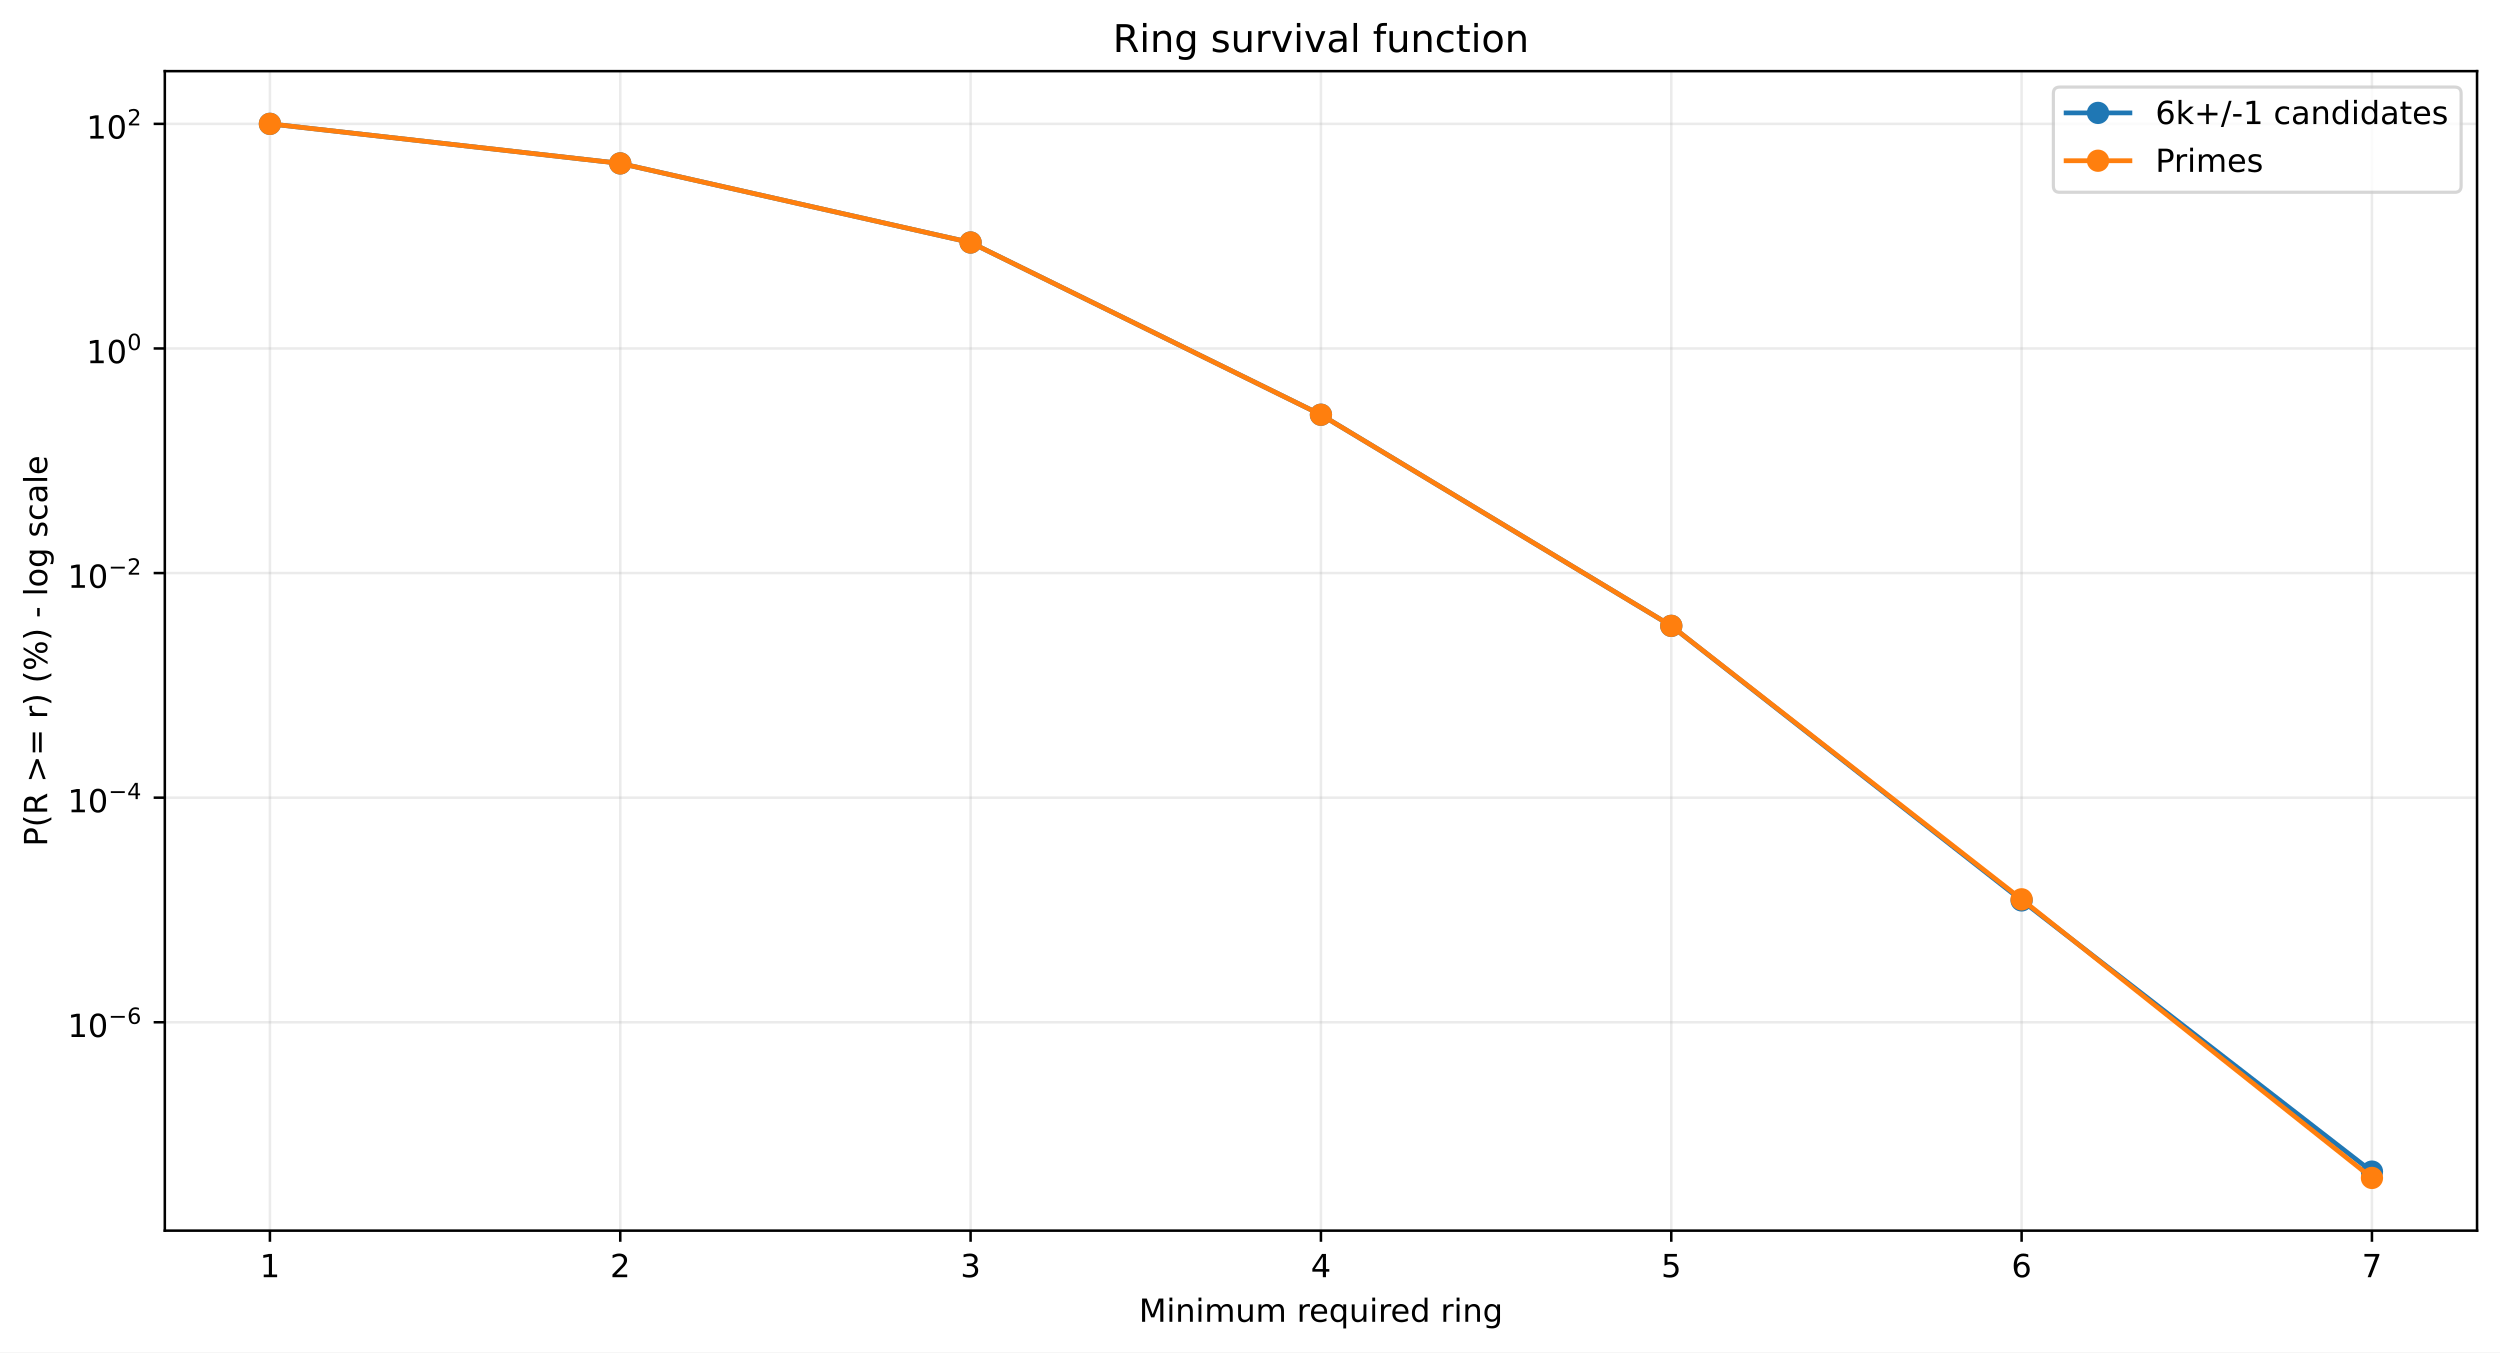
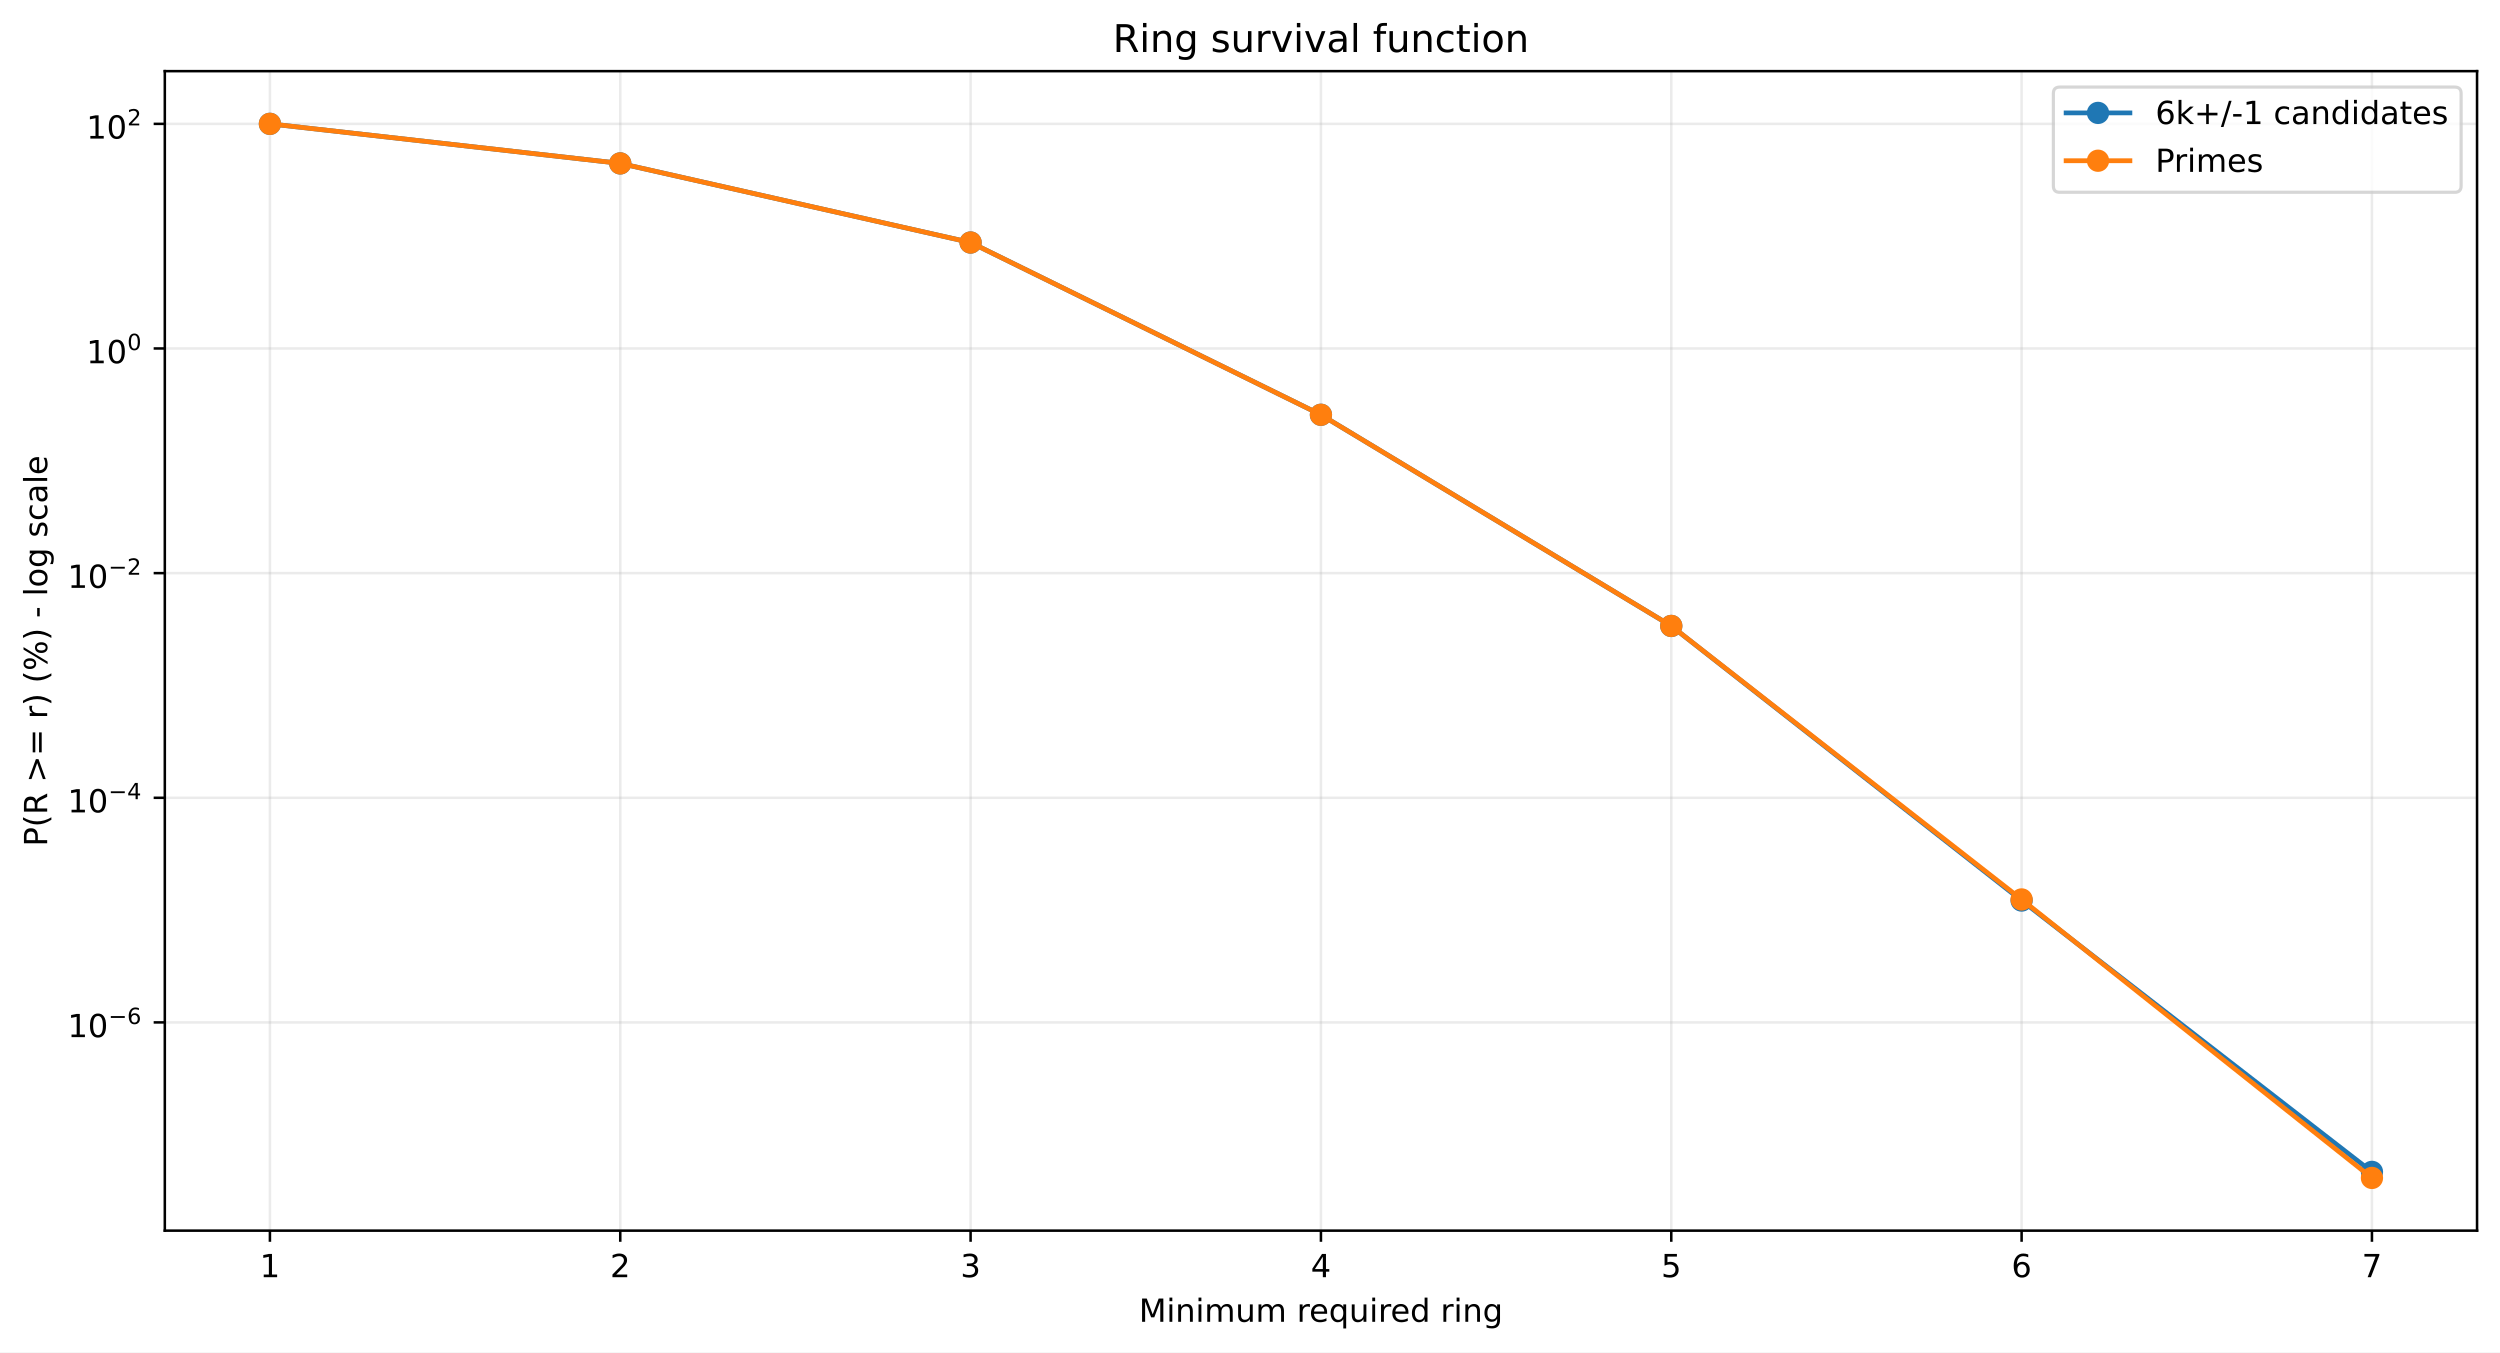
<svg xmlns="http://www.w3.org/2000/svg" xmlns:xlink="http://www.w3.org/1999/xlink" width="784.218pt" height="424.237pt" viewBox="0 0 784.218 424.237" version="1.1">
  <defs>
    <style type="text/css">*{stroke-linejoin: round; stroke-linecap: butt}</style>
  </defs>
  <g id="figure_1">
    <g id="patch_1">
      <path d="M 0 424.237  L 784.218 424.237  L 784.218 0  L 0 0  z " style="fill: #ffffff" />
    </g>
    <g id="axes_1">
      <g id="patch_2">
        <path d="M 51.701 386.036  L 777.018 386.036  L 777.018 22.318  L 51.701 22.318  z " style="fill: #ffffff" />
      </g>
      <g id="matplotlib.axis_1">
        <g id="xtick_1">
          <g id="line2d_1">
-             <path d="M 84.67 386.036  L 84.67 22.318  " clip-path="url(#pdcf41470bf)" style="fill: none; stroke: #b0b0b0; stroke-opacity: 0.25; stroke-width: 0.8; stroke-linecap: square" />
+             <path d="M 84.67 386.036  L 84.67 22.318  " clip-path="url(#p21c42f9b5a)" style="fill: none; stroke: #b0b0b0; stroke-opacity: 0.25; stroke-width: 0.8; stroke-linecap: square" />
          </g>
          <g id="line2d_2">
            <defs>
-               <path id="m378e153937" d="M 0 0  L 0 3.5  " style="stroke: #000000; stroke-width: 0.8" />
+               <path id="m4c9c3567c7" d="M 0 0  L 0 3.5  " style="stroke: #000000; stroke-width: 0.8" />
            </defs>
            <g>
-               <use xlink:href="#m378e153937" x="84.67" y="386.036" style="stroke: #000000; stroke-width: 0.8" />
+               <use xlink:href="#m4c9c3567c7" x="84.67" y="386.036" style="stroke: #000000; stroke-width: 0.8" />
            </g>
          </g>
          <g id="text_1">
            <g transform="translate(81.48852 400.6334) scale(0.1 -0.1)">
              <defs>
                <path id="DejaVuSans-14" d="M 794 531  L 1825 531  L 1825 4091  L 703 3866  L 703 4441  L 1819 4666  L 2450 4666  L 2450 531  L 3481 531  L 3481 0  L 794 0  L 794 531  z " transform="scale(0.015625)" />
              </defs>
              <use xlink:href="#DejaVuSans-14" />
            </g>
          </g>
        </g>
        <g id="xtick_2">
          <g id="line2d_3">
-             <path d="M 194.566 386.036  L 194.566 22.318  " clip-path="url(#pdcf41470bf)" style="fill: none; stroke: #b0b0b0; stroke-opacity: 0.25; stroke-width: 0.8; stroke-linecap: square" />
+             <path d="M 194.566 386.036  L 194.566 22.318  " clip-path="url(#p21c42f9b5a)" style="fill: none; stroke: #b0b0b0; stroke-opacity: 0.25; stroke-width: 0.8; stroke-linecap: square" />
          </g>
          <g id="line2d_4">
            <g>
-               <use xlink:href="#m378e153937" x="194.566" y="386.036" style="stroke: #000000; stroke-width: 0.8" />
+               <use xlink:href="#m4c9c3567c7" x="194.566" y="386.036" style="stroke: #000000; stroke-width: 0.8" />
            </g>
          </g>
          <g id="text_2">
            <g transform="translate(191.3851 400.6334) scale(0.1 -0.1)">
              <defs>
                <path id="DejaVuSans-15" d="M 1228 531  L 3431 531  L 3431 0  L 469 0  L 469 531  Q 828 903 1448 1529  Q 2069 2156 2228 2338  Q 2531 2678 2651 2914  Q 2772 3150 2772 3378  Q 2772 3750 2511 3984  Q 2250 4219 1831 4219  Q 1534 4219 1204 4116  Q 875 4013 500 3803  L 500 4441  Q 881 4594 1212 4672  Q 1544 4750 1819 4750  Q 2544 4750 2975 4387  Q 3406 4025 3406 3419  Q 3406 3131 3298 2873  Q 3191 2616 2906 2266  Q 2828 2175 2409 1742  Q 1991 1309 1228 531  z " transform="scale(0.015625)" />
              </defs>
              <use xlink:href="#DejaVuSans-15" />
            </g>
          </g>
        </g>
        <g id="xtick_3">
          <g id="line2d_5">
-             <path d="M 304.463 386.036  L 304.463 22.318  " clip-path="url(#pdcf41470bf)" style="fill: none; stroke: #b0b0b0; stroke-opacity: 0.25; stroke-width: 0.8; stroke-linecap: square" />
+             <path d="M 304.463 386.036  L 304.463 22.318  " clip-path="url(#p21c42f9b5a)" style="fill: none; stroke: #b0b0b0; stroke-opacity: 0.25; stroke-width: 0.8; stroke-linecap: square" />
          </g>
          <g id="line2d_6">
            <g>
-               <use xlink:href="#m378e153937" x="304.463" y="386.036" style="stroke: #000000; stroke-width: 0.8" />
+               <use xlink:href="#m4c9c3567c7" x="304.463" y="386.036" style="stroke: #000000; stroke-width: 0.8" />
            </g>
          </g>
          <g id="text_3">
            <g transform="translate(301.2817 400.6334) scale(0.1 -0.1)">
              <defs>
                <path id="DejaVuSans-16" d="M 2597 2516  Q 3050 2419 3304 2112  Q 3559 1806 3559 1356  Q 3559 666 3084 287  Q 2609 -91 1734 -91  Q 1441 -91 1130 -33  Q 819 25 488 141  L 488 750  Q 750 597 1062 519  Q 1375 441 1716 441  Q 2309 441 2620 675  Q 2931 909 2931 1356  Q 2931 1769 2642 2001  Q 2353 2234 1838 2234  L 1294 2234  L 1294 2753  L 1863 2753  Q 2328 2753 2575 2939  Q 2822 3125 2822 3475  Q 2822 3834 2567 4026  Q 2313 4219 1838 4219  Q 1578 4219 1281 4162  Q 984 4106 628 3988  L 628 4550  Q 988 4650 1302 4700  Q 1616 4750 1894 4750  Q 2613 4750 3031 4423  Q 3450 4097 3450 3541  Q 3450 3153 3228 2886  Q 3006 2619 2597 2516  z " transform="scale(0.015625)" />
              </defs>
              <use xlink:href="#DejaVuSans-16" />
            </g>
          </g>
        </g>
        <g id="xtick_4">
          <g id="line2d_7">
-             <path d="M 414.36 386.036  L 414.36 22.318  " clip-path="url(#pdcf41470bf)" style="fill: none; stroke: #b0b0b0; stroke-opacity: 0.25; stroke-width: 0.8; stroke-linecap: square" />
+             <path d="M 414.36 386.036  L 414.36 22.318  " clip-path="url(#p21c42f9b5a)" style="fill: none; stroke: #b0b0b0; stroke-opacity: 0.25; stroke-width: 0.8; stroke-linecap: square" />
          </g>
          <g id="line2d_8">
            <g>
-               <use xlink:href="#m378e153937" x="414.36" y="386.036" style="stroke: #000000; stroke-width: 0.8" />
+               <use xlink:href="#m4c9c3567c7" x="414.36" y="386.036" style="stroke: #000000; stroke-width: 0.8" />
            </g>
          </g>
          <g id="text_4">
            <g transform="translate(411.1784 400.6334) scale(0.1 -0.1)">
              <defs>
                <path id="DejaVuSans-17" d="M 2419 4116  L 825 1625  L 2419 1625  L 2419 4116  z M 2253 4666  L 3047 4666  L 3047 1625  L 3713 1625  L 3713 1100  L 3047 1100  L 3047 0  L 2419 0  L 2419 1100  L 313 1100  L 313 1709  L 2253 4666  z " transform="scale(0.015625)" />
              </defs>
              <use xlink:href="#DejaVuSans-17" />
            </g>
          </g>
        </g>
        <g id="xtick_5">
          <g id="line2d_9">
-             <path d="M 524.256 386.036  L 524.256 22.318  " clip-path="url(#pdcf41470bf)" style="fill: none; stroke: #b0b0b0; stroke-opacity: 0.25; stroke-width: 0.8; stroke-linecap: square" />
+             <path d="M 524.256 386.036  L 524.256 22.318  " clip-path="url(#p21c42f9b5a)" style="fill: none; stroke: #b0b0b0; stroke-opacity: 0.25; stroke-width: 0.8; stroke-linecap: square" />
          </g>
          <g id="line2d_10">
            <g>
-               <use xlink:href="#m378e153937" x="524.256" y="386.036" style="stroke: #000000; stroke-width: 0.8" />
+               <use xlink:href="#m4c9c3567c7" x="524.256" y="386.036" style="stroke: #000000; stroke-width: 0.8" />
            </g>
          </g>
          <g id="text_5">
            <g transform="translate(521.075 400.6334) scale(0.1 -0.1)">
              <defs>
                <path id="DejaVuSans-18" d="M 691 4666  L 3169 4666  L 3169 4134  L 1269 4134  L 1269 2991  Q 1406 3038 1543 3061  Q 1681 3084 1819 3084  Q 2600 3084 3056 2656  Q 3513 2228 3513 1497  Q 3513 744 3044 326  Q 2575 -91 1722 -91  Q 1428 -91 1123 -41  Q 819 9 494 109  L 494 744  Q 775 591 1075 516  Q 1375 441 1709 441  Q 2250 441 2565 725  Q 2881 1009 2881 1497  Q 2881 1984 2565 2268  Q 2250 2553 1709 2553  Q 1456 2553 1204 2497  Q 953 2441 691 2322  L 691 4666  z " transform="scale(0.015625)" />
              </defs>
              <use xlink:href="#DejaVuSans-18" />
            </g>
          </g>
        </g>
        <g id="xtick_6">
          <g id="line2d_11">
-             <path d="M 634.153 386.036  L 634.153 22.318  " clip-path="url(#pdcf41470bf)" style="fill: none; stroke: #b0b0b0; stroke-opacity: 0.25; stroke-width: 0.8; stroke-linecap: square" />
+             <path d="M 634.153 386.036  L 634.153 22.318  " clip-path="url(#p21c42f9b5a)" style="fill: none; stroke: #b0b0b0; stroke-opacity: 0.25; stroke-width: 0.8; stroke-linecap: square" />
          </g>
          <g id="line2d_12">
            <g>
-               <use xlink:href="#m378e153937" x="634.153" y="386.036" style="stroke: #000000; stroke-width: 0.8" />
+               <use xlink:href="#m4c9c3567c7" x="634.153" y="386.036" style="stroke: #000000; stroke-width: 0.8" />
            </g>
          </g>
          <g id="text_6">
            <g transform="translate(630.9716 400.6334) scale(0.1 -0.1)">
              <defs>
                <path id="DejaVuSans-19" d="M 2113 2584  Q 1688 2584 1439 2293  Q 1191 2003 1191 1497  Q 1191 994 1439 701  Q 1688 409 2113 409  Q 2538 409 2786 701  Q 3034 994 3034 1497  Q 3034 2003 2786 2293  Q 2538 2584 2113 2584  z M 3366 4563  L 3366 3988  Q 3128 4100 2886 4159  Q 2644 4219 2406 4219  Q 1781 4219 1451 3797  Q 1122 3375 1075 2522  Q 1259 2794 1537 2939  Q 1816 3084 2150 3084  Q 2853 3084 3261 2657  Q 3669 2231 3669 1497  Q 3669 778 3244 343  Q 2819 -91 2113 -91  Q 1303 -91 875 529  Q 447 1150 447 2328  Q 447 3434 972 4092  Q 1497 4750 2381 4750  Q 2619 4750 2861 4703  Q 3103 4656 3366 4563  z " transform="scale(0.015625)" />
              </defs>
              <use xlink:href="#DejaVuSans-19" />
            </g>
          </g>
        </g>
        <g id="xtick_7">
          <g id="line2d_13">
-             <path d="M 744.049 386.036  L 744.049 22.318  " clip-path="url(#pdcf41470bf)" style="fill: none; stroke: #b0b0b0; stroke-opacity: 0.25; stroke-width: 0.8; stroke-linecap: square" />
+             <path d="M 744.049 386.036  L 744.049 22.318  " clip-path="url(#p21c42f9b5a)" style="fill: none; stroke: #b0b0b0; stroke-opacity: 0.25; stroke-width: 0.8; stroke-linecap: square" />
          </g>
          <g id="line2d_14">
            <g>
-               <use xlink:href="#m378e153937" x="744.049" y="386.036" style="stroke: #000000; stroke-width: 0.8" />
+               <use xlink:href="#m4c9c3567c7" x="744.049" y="386.036" style="stroke: #000000; stroke-width: 0.8" />
            </g>
          </g>
          <g id="text_7">
            <g transform="translate(740.8682 400.6334) scale(0.1 -0.1)">
              <defs>
                <path id="DejaVuSans-1a" d="M 525 4666  L 3525 4666  L 3525 4397  L 1831 0  L 1172 0  L 2766 4134  L 525 4134  L 525 4666  z " transform="scale(0.015625)" />
              </defs>
              <use xlink:href="#DejaVuSans-1a" />
            </g>
          </g>
        </g>
        <g id="text_8">
          <g transform="translate(357.2737 414.6342) scale(0.1 -0.1)">
            <defs>
              <path id="DejaVuSans-30" d="M 628 4666  L 1569 4666  L 2759 1491  L 3956 4666  L 4897 4666  L 4897 0  L 4281 0  L 4281 4097  L 3078 897  L 2444 897  L 1241 4097  L 1241 0  L 628 0  L 628 4666  z " transform="scale(0.015625)" />
              <path id="DejaVuSans-4c" d="M 603 3500  L 1178 3500  L 1178 0  L 603 0  L 603 3500  z M 603 4863  L 1178 4863  L 1178 4134  L 603 4134  L 603 4863  z " transform="scale(0.015625)" />
              <path id="DejaVuSans-51" d="M 3513 2113  L 3513 0  L 2938 0  L 2938 2094  Q 2938 2591 2744 2837  Q 2550 3084 2163 3084  Q 1697 3084 1428 2787  Q 1159 2491 1159 1978  L 1159 0  L 581 0  L 581 3500  L 1159 3500  L 1159 2956  Q 1366 3272 1645 3428  Q 1925 3584 2291 3584  Q 2894 3584 3203 3211  Q 3513 2838 3513 2113  z " transform="scale(0.015625)" />
              <path id="DejaVuSans-50" d="M 3328 2828  Q 3544 3216 3844 3400  Q 4144 3584 4550 3584  Q 5097 3584 5394 3201  Q 5691 2819 5691 2113  L 5691 0  L 5113 0  L 5113 2094  Q 5113 2597 4934 2840  Q 4756 3084 4391 3084  Q 3944 3084 3684 2787  Q 3425 2491 3425 1978  L 3425 0  L 2847 0  L 2847 2094  Q 2847 2600 2669 2842  Q 2491 3084 2119 3084  Q 1678 3084 1418 2786  Q 1159 2488 1159 1978  L 1159 0  L 581 0  L 581 3500  L 1159 3500  L 1159 2956  Q 1356 3278 1631 3431  Q 1906 3584 2284 3584  Q 2666 3584 2933 3390  Q 3200 3197 3328 2828  z " transform="scale(0.015625)" />
              <path id="DejaVuSans-58" d="M 544 1381  L 544 3500  L 1119 3500  L 1119 1403  Q 1119 906 1312 657  Q 1506 409 1894 409  Q 2359 409 2629 706  Q 2900 1003 2900 1516  L 2900 3500  L 3475 3500  L 3475 0  L 2900 0  L 2900 538  Q 2691 219 2414 64  Q 2138 -91 1772 -91  Q 1169 -91 856 284  Q 544 659 544 1381  z M 1991 3584  L 1991 3584  z " transform="scale(0.015625)" />
              <path id="DejaVuSans-3" transform="scale(0.015625)" />
              <path id="DejaVuSans-55" d="M 2631 2963  Q 2534 3019 2420 3045  Q 2306 3072 2169 3072  Q 1681 3072 1420 2755  Q 1159 2438 1159 1844  L 1159 0  L 581 0  L 581 3500  L 1159 3500  L 1159 2956  Q 1341 3275 1631 3429  Q 1922 3584 2338 3584  Q 2397 3584 2469 3576  Q 2541 3569 2628 3553  L 2631 2963  z " transform="scale(0.015625)" />
              <path id="DejaVuSans-48" d="M 3597 1894  L 3597 1613  L 953 1613  Q 991 1019 1311 708  Q 1631 397 2203 397  Q 2534 397 2845 478  Q 3156 559 3463 722  L 3463 178  Q 3153 47 2828 -22  Q 2503 -91 2169 -91  Q 1331 -91 842 396  Q 353 884 353 1716  Q 353 2575 817 3079  Q 1281 3584 2069 3584  Q 2775 3584 3186 3129  Q 3597 2675 3597 1894  z M 3022 2063  Q 3016 2534 2758 2815  Q 2500 3097 2075 3097  Q 1594 3097 1305 2825  Q 1016 2553 972 2059  L 3022 2063  z " transform="scale(0.015625)" />
              <path id="DejaVuSans-54" d="M 947 1747  Q 947 1113 1208 752  Q 1469 391 1925 391  Q 2381 391 2643 752  Q 2906 1113 2906 1747  Q 2906 2381 2643 2742  Q 2381 3103 1925 3103  Q 1469 3103 1208 2742  Q 947 2381 947 1747  z M 2906 525  Q 2725 213 2448 61  Q 2172 -91 1784 -91  Q 1150 -91 751 415  Q 353 922 353 1747  Q 353 2572 751 3078  Q 1150 3584 1784 3584  Q 2172 3584 2448 3432  Q 2725 3281 2906 2969  L 2906 3500  L 3481 3500  L 3481 -1331  L 2906 -1331  L 2906 525  z " transform="scale(0.015625)" />
              <path id="DejaVuSans-47" d="M 2906 2969  L 2906 4863  L 3481 4863  L 3481 0  L 2906 0  L 2906 525  Q 2725 213 2448 61  Q 2172 -91 1784 -91  Q 1150 -91 751 415  Q 353 922 353 1747  Q 353 2572 751 3078  Q 1150 3584 1784 3584  Q 2172 3584 2448 3432  Q 2725 3281 2906 2969  z M 947 1747  Q 947 1113 1208 752  Q 1469 391 1925 391  Q 2381 391 2643 752  Q 2906 1113 2906 1747  Q 2906 2381 2643 2742  Q 2381 3103 1925 3103  Q 1469 3103 1208 2742  Q 947 2381 947 1747  z " transform="scale(0.015625)" />
              <path id="DejaVuSans-4a" d="M 2906 1791  Q 2906 2416 2648 2759  Q 2391 3103 1925 3103  Q 1463 3103 1205 2759  Q 947 2416 947 1791  Q 947 1169 1205 825  Q 1463 481 1925 481  Q 2391 481 2648 825  Q 2906 1169 2906 1791  z M 3481 434  Q 3481 -459 3084 -895  Q 2688 -1331 1869 -1331  Q 1566 -1331 1297 -1286  Q 1028 -1241 775 -1147  L 775 -588  Q 1028 -725 1275 -790  Q 1522 -856 1778 -856  Q 2344 -856 2625 -561  Q 2906 -266 2906 331  L 2906 616  Q 2728 306 2450 153  Q 2172 0 1784 0  Q 1141 0 747 490  Q 353 981 353 1791  Q 353 2603 747 3093  Q 1141 3584 1784 3584  Q 2172 3584 2450 3431  Q 2728 3278 2906 2969  L 2906 3500  L 3481 3500  L 3481 434  z " transform="scale(0.015625)" />
            </defs>
            <use xlink:href="#DejaVuSans-30" />
            <use xlink:href="#DejaVuSans-4c" transform="translate(86.28125 0)" />
            <use xlink:href="#DejaVuSans-51" transform="translate(114.0625 0)" />
            <use xlink:href="#DejaVuSans-4c" transform="translate(177.4375 0)" />
            <use xlink:href="#DejaVuSans-50" transform="translate(205.2188 0)" />
            <use xlink:href="#DejaVuSans-58" transform="translate(302.625 0)" />
            <use xlink:href="#DejaVuSans-50" transform="translate(366 0)" />
            <use xlink:href="#DejaVuSans-3" transform="translate(463.4062 0)" />
            <use xlink:href="#DejaVuSans-55" transform="translate(495.1875 0)" />
            <use xlink:href="#DejaVuSans-48" transform="translate(534.0938 0)" />
            <use xlink:href="#DejaVuSans-54" transform="translate(595.625 0)" />
            <use xlink:href="#DejaVuSans-58" transform="translate(659.1094 0)" />
            <use xlink:href="#DejaVuSans-4c" transform="translate(722.4844 0)" />
            <use xlink:href="#DejaVuSans-55" transform="translate(750.2656 0)" />
            <use xlink:href="#DejaVuSans-48" transform="translate(789.1719 0)" />
            <use xlink:href="#DejaVuSans-47" transform="translate(850.7031 0)" />
            <use xlink:href="#DejaVuSans-3" transform="translate(914.1875 0)" />
            <use xlink:href="#DejaVuSans-55" transform="translate(945.9688 0)" />
            <use xlink:href="#DejaVuSans-4c" transform="translate(987.0781 0)" />
            <use xlink:href="#DejaVuSans-51" transform="translate(1014.859 0)" />
            <use xlink:href="#DejaVuSans-4a" transform="translate(1078.234 0)" />
          </g>
        </g>
      </g>
      <g id="matplotlib.axis_2">
        <g id="ytick_1">
          <g id="line2d_15">
-             <path d="M 51.701 320.671  L 777.018 320.671  " clip-path="url(#pdcf41470bf)" style="fill: none; stroke: #b0b0b0; stroke-opacity: 0.25; stroke-width: 0.8; stroke-linecap: square" />
+             <path d="M 51.701 320.72  L 777.018 320.72  " clip-path="url(#p21c42f9b5a)" style="fill: none; stroke: #b0b0b0; stroke-opacity: 0.25; stroke-width: 0.8; stroke-linecap: square" />
          </g>
          <g id="line2d_16">
            <defs>
-               <path id="mc3636119bc" d="M 0 0  L -3.5 0  " style="stroke: #000000; stroke-width: 0.8" />
+               <path id="m6320e4195b" d="M 0 0  L -3.5 0  " style="stroke: #000000; stroke-width: 0.8" />
            </defs>
            <g>
-               <use xlink:href="#mc3636119bc" x="51.701" y="320.671" style="stroke: #000000; stroke-width: 0.8" />
+               <use xlink:href="#m6320e4195b" x="51.701" y="320.72" style="stroke: #000000; stroke-width: 0.8" />
            </g>
          </g>
          <g id="text_9">
-             <g transform="translate(21.20078 325.3711) scale(0.1 -0.1)">
+             <g transform="translate(21.20078 325.4196) scale(0.1 -0.1)">
              <defs>
                <path id="DejaVuSans-13" d="M 2034 4250  Q 1547 4250 1301 3770  Q 1056 3291 1056 2328  Q 1056 1369 1301 889  Q 1547 409 2034 409  Q 2525 409 2770 889  Q 3016 1369 3016 2328  Q 3016 3291 2770 3770  Q 2525 4250 2034 4250  z M 2034 4750  Q 2819 4750 3233 4129  Q 3647 3509 3647 2328  Q 3647 1150 3233 529  Q 2819 -91 2034 -91  Q 1250 -91 836 529  Q 422 1150 422 2328  Q 422 3509 836 4129  Q 1250 4750 2034 4750  z " transform="scale(0.015625)" />
                <path id="DejaVuSans-c9c" d="M 678 2272  L 4684 2272  L 4684 1741  L 678 1741  L 678 2272  z " transform="scale(0.015625)" />
              </defs>
              <use xlink:href="#DejaVuSans-14" transform="translate(0 0.746875)" />
              <use xlink:href="#DejaVuSans-13" transform="translate(63.62305 0.746875)" />
              <use xlink:href="#DejaVuSans-c9c" transform="translate(128.2031 42.04688) scale(0.7)" />
              <use xlink:href="#DejaVuSans-19" transform="translate(186.8555 42.04688) scale(0.7)" />
            </g>
          </g>
        </g>
        <g id="ytick_2">
          <g id="line2d_17">
-             <path d="M 51.701 250.216  L 777.018 250.216  " clip-path="url(#pdcf41470bf)" style="fill: none; stroke: #b0b0b0; stroke-opacity: 0.25; stroke-width: 0.8; stroke-linecap: square" />
+             <path d="M 51.701 250.252  L 777.018 250.252  " clip-path="url(#p21c42f9b5a)" style="fill: none; stroke: #b0b0b0; stroke-opacity: 0.25; stroke-width: 0.8; stroke-linecap: square" />
          </g>
          <g id="line2d_18">
            <g>
-               <use xlink:href="#mc3636119bc" x="51.701" y="250.216" style="stroke: #000000; stroke-width: 0.8" />
+               <use xlink:href="#m6320e4195b" x="51.701" y="250.252" style="stroke: #000000; stroke-width: 0.8" />
            </g>
          </g>
          <g id="text_10">
-             <g transform="translate(21.20078 254.866) scale(0.1 -0.1)">
+             <g transform="translate(21.20078 254.9024) scale(0.1 -0.1)">
              <use xlink:href="#DejaVuSans-14" transform="translate(0 0.665625)" />
              <use xlink:href="#DejaVuSans-13" transform="translate(63.62305 0.665625)" />
              <use xlink:href="#DejaVuSans-c9c" transform="translate(128.2031 41.96563) scale(0.7)" />
              <use xlink:href="#DejaVuSans-17" transform="translate(186.8555 41.96563) scale(0.7)" />
            </g>
          </g>
        </g>
        <g id="ytick_3">
          <g id="line2d_19">
-             <path d="M 51.701 179.761  L 777.018 179.761  " clip-path="url(#pdcf41470bf)" style="fill: none; stroke: #b0b0b0; stroke-opacity: 0.25; stroke-width: 0.8; stroke-linecap: square" />
+             <path d="M 51.701 179.785  L 777.018 179.785  " clip-path="url(#p21c42f9b5a)" style="fill: none; stroke: #b0b0b0; stroke-opacity: 0.25; stroke-width: 0.8; stroke-linecap: square" />
          </g>
          <g id="line2d_20">
            <g>
-               <use xlink:href="#mc3636119bc" x="51.701" y="179.761" style="stroke: #000000; stroke-width: 0.8" />
+               <use xlink:href="#m6320e4195b" x="51.701" y="179.785" style="stroke: #000000; stroke-width: 0.8" />
            </g>
          </g>
          <g id="text_11">
-             <g transform="translate(21.20078 184.4609) scale(0.1 -0.1)">
+             <g transform="translate(21.20078 184.4852) scale(0.1 -0.1)">
              <use xlink:href="#DejaVuSans-14" transform="translate(0 0.746875)" />
              <use xlink:href="#DejaVuSans-13" transform="translate(63.62305 0.746875)" />
              <use xlink:href="#DejaVuSans-c9c" transform="translate(128.2031 42.04688) scale(0.7)" />
              <use xlink:href="#DejaVuSans-15" transform="translate(186.8555 42.04688) scale(0.7)" />
            </g>
          </g>
        </g>
        <g id="ytick_4">
          <g id="line2d_21">
-             <path d="M 51.701 109.306  L 777.018 109.306  " clip-path="url(#pdcf41470bf)" style="fill: none; stroke: #b0b0b0; stroke-opacity: 0.25; stroke-width: 0.8; stroke-linecap: square" />
+             <path d="M 51.701 109.318  L 777.018 109.318  " clip-path="url(#p21c42f9b5a)" style="fill: none; stroke: #b0b0b0; stroke-opacity: 0.25; stroke-width: 0.8; stroke-linecap: square" />
          </g>
          <g id="line2d_22">
            <g>
-               <use xlink:href="#mc3636119bc" x="51.701" y="109.306" style="stroke: #000000; stroke-width: 0.8" />
+               <use xlink:href="#m6320e4195b" x="51.701" y="109.318" style="stroke: #000000; stroke-width: 0.8" />
            </g>
          </g>
          <g id="text_12">
-             <g transform="translate(27.10078 114.0058) scale(0.1 -0.1)">
+             <g transform="translate(27.10078 114.018) scale(0.1 -0.1)">
              <use xlink:href="#DejaVuSans-14" transform="translate(0 0.746875)" />
              <use xlink:href="#DejaVuSans-13" transform="translate(63.62305 0.746875)" />
              <use xlink:href="#DejaVuSans-13" transform="translate(128.2031 42.04688) scale(0.7)" />
            </g>
          </g>
        </g>
        <g id="ytick_5">
          <g id="line2d_23">
-             <path d="M 51.701 38.851  L 777.018 38.851  " clip-path="url(#pdcf41470bf)" style="fill: none; stroke: #b0b0b0; stroke-opacity: 0.25; stroke-width: 0.8; stroke-linecap: square" />
+             <path d="M 51.701 38.851  L 777.018 38.851  " clip-path="url(#p21c42f9b5a)" style="fill: none; stroke: #b0b0b0; stroke-opacity: 0.25; stroke-width: 0.8; stroke-linecap: square" />
          </g>
          <g id="line2d_24">
            <g>
-               <use xlink:href="#mc3636119bc" x="51.701" y="38.851" style="stroke: #000000; stroke-width: 0.8" />
+               <use xlink:href="#m6320e4195b" x="51.701" y="38.851" style="stroke: #000000; stroke-width: 0.8" />
            </g>
          </g>
          <g id="text_13">
            <g transform="translate(27.10078 43.55075) scale(0.1 -0.1)">
              <use xlink:href="#DejaVuSans-14" transform="translate(0 0.746875)" />
              <use xlink:href="#DejaVuSans-13" transform="translate(63.62305 0.746875)" />
              <use xlink:href="#DejaVuSans-15" transform="translate(128.2031 42.04688) scale(0.7)" />
            </g>
          </g>
        </g>
        <g id="text_14">
          <g transform="translate(14.79844 265.4996) rotate(-90) scale(0.1 -0.1)">
            <defs>
              <path id="DejaVuSans-33" d="M 1259 4147  L 1259 2394  L 2053 2394  Q 2494 2394 2734 2622  Q 2975 2850 2975 3272  Q 2975 3691 2734 3919  Q 2494 4147 2053 4147  L 1259 4147  z M 628 4666  L 2053 4666  Q 2838 4666 3239 4311  Q 3641 3956 3641 3272  Q 3641 2581 3239 2228  Q 2838 1875 2053 1875  L 1259 1875  L 1259 0  L 628 0  L 628 4666  z " transform="scale(0.015625)" />
              <path id="DejaVuSans-b" d="M 1984 4856  Q 1566 4138 1362 3434  Q 1159 2731 1159 2009  Q 1159 1288 1364 580  Q 1569 -128 1984 -844  L 1484 -844  Q 1016 -109 783 600  Q 550 1309 550 2009  Q 550 2706 781 3412  Q 1013 4119 1484 4856  L 1984 4856  z " transform="scale(0.015625)" />
              <path id="DejaVuSans-35" d="M 2841 2188  Q 3044 2119 3236 1894  Q 3428 1669 3622 1275  L 4263 0  L 3584 0  L 2988 1197  Q 2756 1666 2539 1819  Q 2322 1972 1947 1972  L 1259 1972  L 1259 0  L 628 0  L 628 4666  L 2053 4666  Q 2853 4666 3247 4331  Q 3641 3997 3641 3322  Q 3641 2881 3436 2590  Q 3231 2300 2841 2188  z M 1259 4147  L 1259 2491  L 2053 2491  Q 2509 2491 2742 2702  Q 2975 2913 2975 3322  Q 2975 3731 2742 3939  Q 2509 4147 2053 4147  L 1259 4147  z " transform="scale(0.015625)" />
              <path id="DejaVuSans-21" d="M 678 3150  L 678 3719  L 4684 2266  L 4684 1747  L 678 294  L 678 863  L 3897 2003  L 678 3150  z " transform="scale(0.015625)" />
              <path id="DejaVuSans-20" d="M 678 2906  L 4684 2906  L 4684 2381  L 678 2381  L 678 2906  z M 678 1631  L 4684 1631  L 4684 1100  L 678 1100  L 678 1631  z " transform="scale(0.015625)" />
              <path id="DejaVuSans-c" d="M 513 4856  L 1013 4856  Q 1481 4119 1714 3412  Q 1947 2706 1947 2009  Q 1947 1309 1714 600  Q 1481 -109 1013 -844  L 513 -844  Q 928 -128 1133 580  Q 1338 1288 1338 2009  Q 1338 2731 1133 3434  Q 928 4138 513 4856  z " transform="scale(0.015625)" />
              <path id="DejaVuSans-8" d="M 4653 2053  Q 4381 2053 4226 1822  Q 4072 1591 4072 1178  Q 4072 772 4226 539  Q 4381 306 4653 306  Q 4919 306 5073 539  Q 5228 772 5228 1178  Q 5228 1588 5073 1820  Q 4919 2053 4653 2053  z M 4653 2450  Q 5147 2450 5437 2106  Q 5728 1763 5728 1178  Q 5728 594 5436 251  Q 5144 -91 4653 -91  Q 4153 -91 3862 251  Q 3572 594 3572 1178  Q 3572 1766 3864 2108  Q 4156 2450 4653 2450  z M 1428 4353  Q 1159 4353 1004 4120  Q 850 3888 850 3481  Q 850 3069 1003 2837  Q 1156 2606 1428 2606  Q 1700 2606 1854 2837  Q 2009 3069 2009 3481  Q 2009 3884 1853 4118  Q 1697 4353 1428 4353  z M 4250 4750  L 4750 4750  L 1831 -91  L 1331 -91  L 4250 4750  z M 1428 4750  Q 1922 4750 2215 4408  Q 2509 4066 2509 3481  Q 2509 2891 2217 2550  Q 1925 2209 1428 2209  Q 931 2209 642 2551  Q 353 2894 353 3481  Q 353 4063 643 4406  Q 934 4750 1428 4750  z " transform="scale(0.015625)" />
              <path id="DejaVuSans-10" d="M 313 2009  L 1997 2009  L 1997 1497  L 313 1497  L 313 2009  z " transform="scale(0.015625)" />
              <path id="DejaVuSans-4f" d="M 603 4863  L 1178 4863  L 1178 0  L 603 0  L 603 4863  z " transform="scale(0.015625)" />
              <path id="DejaVuSans-52" d="M 1959 3097  Q 1497 3097 1228 2736  Q 959 2375 959 1747  Q 959 1119 1226 758  Q 1494 397 1959 397  Q 2419 397 2687 759  Q 2956 1122 2956 1747  Q 2956 2369 2687 2733  Q 2419 3097 1959 3097  z M 1959 3584  Q 2709 3584 3137 3096  Q 3566 2609 3566 1747  Q 3566 888 3137 398  Q 2709 -91 1959 -91  Q 1206 -91 779 398  Q 353 888 353 1747  Q 353 2609 779 3096  Q 1206 3584 1959 3584  z " transform="scale(0.015625)" />
              <path id="DejaVuSans-56" d="M 2834 3397  L 2834 2853  Q 2591 2978 2328 3040  Q 2066 3103 1784 3103  Q 1356 3103 1142 2972  Q 928 2841 928 2578  Q 928 2378 1081 2264  Q 1234 2150 1697 2047  L 1894 2003  Q 2506 1872 2764 1633  Q 3022 1394 3022 966  Q 3022 478 2636 193  Q 2250 -91 1575 -91  Q 1294 -91 989 -36  Q 684 19 347 128  L 347 722  Q 666 556 975 473  Q 1284 391 1588 391  Q 1994 391 2212 530  Q 2431 669 2431 922  Q 2431 1156 2273 1281  Q 2116 1406 1581 1522  L 1381 1569  Q 847 1681 609 1914  Q 372 2147 372 2553  Q 372 3047 722 3315  Q 1072 3584 1716 3584  Q 2034 3584 2315 3537  Q 2597 3491 2834 3397  z " transform="scale(0.015625)" />
              <path id="DejaVuSans-46" d="M 3122 3366  L 3122 2828  Q 2878 2963 2633 3030  Q 2388 3097 2138 3097  Q 1578 3097 1268 2742  Q 959 2388 959 1747  Q 959 1106 1268 751  Q 1578 397 2138 397  Q 2388 397 2633 464  Q 2878 531 3122 666  L 3122 134  Q 2881 22 2623 -34  Q 2366 -91 2075 -91  Q 1284 -91 818 406  Q 353 903 353 1747  Q 353 2603 823 3093  Q 1294 3584 2113 3584  Q 2378 3584 2631 3529  Q 2884 3475 3122 3366  z " transform="scale(0.015625)" />
              <path id="DejaVuSans-44" d="M 2194 1759  Q 1497 1759 1228 1600  Q 959 1441 959 1056  Q 959 750 1161 570  Q 1363 391 1709 391  Q 2188 391 2477 730  Q 2766 1069 2766 1631  L 2766 1759  L 2194 1759  z M 3341 1997  L 3341 0  L 2766 0  L 2766 531  Q 2569 213 2275 61  Q 1981 -91 1556 -91  Q 1019 -91 701 211  Q 384 513 384 1019  Q 384 1609 779 1909  Q 1175 2209 1959 2209  L 2766 2209  L 2766 2266  Q 2766 2663 2505 2880  Q 2244 3097 1772 3097  Q 1472 3097 1187 3025  Q 903 2953 641 2809  L 641 3341  Q 956 3463 1253 3523  Q 1550 3584 1831 3584  Q 2591 3584 2966 3190  Q 3341 2797 3341 1997  z " transform="scale(0.015625)" />
            </defs>
            <use xlink:href="#DejaVuSans-33" />
            <use xlink:href="#DejaVuSans-b" transform="translate(60.29688 0)" />
            <use xlink:href="#DejaVuSans-35" transform="translate(99.3125 0)" />
            <use xlink:href="#DejaVuSans-3" transform="translate(168.7969 0)" />
            <use xlink:href="#DejaVuSans-21" transform="translate(200.5781 0)" />
            <use xlink:href="#DejaVuSans-20" transform="translate(284.375 0)" />
            <use xlink:href="#DejaVuSans-3" transform="translate(368.1719 0)" />
            <use xlink:href="#DejaVuSans-55" transform="translate(399.9531 0)" />
            <use xlink:href="#DejaVuSans-c" transform="translate(441.0625 0)" />
            <use xlink:href="#DejaVuSans-3" transform="translate(480.0781 0)" />
            <use xlink:href="#DejaVuSans-b" transform="translate(511.8594 0)" />
            <use xlink:href="#DejaVuSans-8" transform="translate(550.875 0)" />
            <use xlink:href="#DejaVuSans-c" transform="translate(645.8906 0)" />
            <use xlink:href="#DejaVuSans-3" transform="translate(684.9062 0)" />
            <use xlink:href="#DejaVuSans-10" transform="translate(716.6875 0)" />
            <use xlink:href="#DejaVuSans-3" transform="translate(752.7656 0)" />
            <use xlink:href="#DejaVuSans-4f" transform="translate(784.5469 0)" />
            <use xlink:href="#DejaVuSans-52" transform="translate(812.3281 0)" />
            <use xlink:href="#DejaVuSans-4a" transform="translate(873.5156 0)" />
            <use xlink:href="#DejaVuSans-3" transform="translate(937 0)" />
            <use xlink:href="#DejaVuSans-56" transform="translate(968.7812 0)" />
            <use xlink:href="#DejaVuSans-46" transform="translate(1020.875 0)" />
            <use xlink:href="#DejaVuSans-44" transform="translate(1075.859 0)" />
            <use xlink:href="#DejaVuSans-4f" transform="translate(1137.141 0)" />
            <use xlink:href="#DejaVuSans-48" transform="translate(1164.922 0)" />
          </g>
        </g>
      </g>
      <g id="line2d_25">
-         <path d="M 84.67 38.851  L 194.566 51.257  L 304.463 76.07  L 414.36 130.099  L 524.256 196.333  L 634.153 282.451  L 744.049 367.519  " clip-path="url(#pdcf41470bf)" style="fill: none; stroke: #1f77b4; stroke-width: 1.5; stroke-linecap: square" />
+         <path d="M 84.67 38.851  L 194.566 51.259  L 304.463 76.077  L 414.36 130.114  L 524.256 196.36  L 634.153 282.49  L 744.049 367.605  " clip-path="url(#p21c42f9b5a)" style="fill: none; stroke: #1f77b4; stroke-width: 1.5; stroke-linecap: square" />
        <defs>
-           <path id="m4442606e8e" d="M 0 3  C 0.796 3 1.559 2.684 2.121 2.121  C 2.684 1.559 3 0.796 3 0  C 3 -0.796 2.684 -1.559 2.121 -2.121  C 1.559 -2.684 0.796 -3 0 -3  C -0.796 -3 -1.559 -2.684 -2.121 -2.121  C -2.684 -1.559 -3 -0.796 -3 0  C -3 0.796 -2.684 1.559 -2.121 2.121  C -1.559 2.684 -0.796 3 0 3  z " style="stroke: #1f77b4" />
+           <path id="m9a2134e2cc" d="M 0 3  C 0.796 3 1.559 2.684 2.121 2.121  C 2.684 1.559 3 0.796 3 0  C 3 -0.796 2.684 -1.559 2.121 -2.121  C 1.559 -2.684 0.796 -3 0 -3  C -0.796 -3 -1.559 -2.684 -2.121 -2.121  C -2.684 -1.559 -3 -0.796 -3 0  C -3 0.796 -2.684 1.559 -2.121 2.121  C -1.559 2.684 -0.796 3 0 3  z " style="stroke: #1f77b4" />
        </defs>
-         <g clip-path="url(#pdcf41470bf)">
-           <use xlink:href="#m4442606e8e" x="84.67" y="38.851" style="fill: #1f77b4; stroke: #1f77b4" />
-           <use xlink:href="#m4442606e8e" x="194.566" y="51.257" style="fill: #1f77b4; stroke: #1f77b4" />
-           <use xlink:href="#m4442606e8e" x="304.463" y="76.07" style="fill: #1f77b4; stroke: #1f77b4" />
-           <use xlink:href="#m4442606e8e" x="414.36" y="130.099" style="fill: #1f77b4; stroke: #1f77b4" />
-           <use xlink:href="#m4442606e8e" x="524.256" y="196.333" style="fill: #1f77b4; stroke: #1f77b4" />
-           <use xlink:href="#m4442606e8e" x="634.153" y="282.451" style="fill: #1f77b4; stroke: #1f77b4" />
-           <use xlink:href="#m4442606e8e" x="744.049" y="367.519" style="fill: #1f77b4; stroke: #1f77b4" />
+         <g clip-path="url(#p21c42f9b5a)">
+           <use xlink:href="#m9a2134e2cc" x="84.67" y="38.851" style="fill: #1f77b4; stroke: #1f77b4" />
+           <use xlink:href="#m9a2134e2cc" x="194.566" y="51.259" style="fill: #1f77b4; stroke: #1f77b4" />
+           <use xlink:href="#m9a2134e2cc" x="304.463" y="76.077" style="fill: #1f77b4; stroke: #1f77b4" />
+           <use xlink:href="#m9a2134e2cc" x="414.36" y="130.114" style="fill: #1f77b4; stroke: #1f77b4" />
+           <use xlink:href="#m9a2134e2cc" x="524.256" y="196.36" style="fill: #1f77b4; stroke: #1f77b4" />
+           <use xlink:href="#m9a2134e2cc" x="634.153" y="282.49" style="fill: #1f77b4; stroke: #1f77b4" />
+           <use xlink:href="#m9a2134e2cc" x="744.049" y="367.605" style="fill: #1f77b4; stroke: #1f77b4" />
        </g>
      </g>
      <g id="line2d_26">
-         <path d="M 84.67 38.851  L 194.566 51.257  L 304.463 76.07  L 414.36 130.098  L 524.256 196.32  L 634.153 282.102  L 744.049 369.503  " clip-path="url(#pdcf41470bf)" style="fill: none; stroke: #ff7f0e; stroke-width: 1.5; stroke-linecap: square" />
+         <path d="M 84.67 38.851  L 194.566 51.259  L 304.463 76.077  L 414.36 130.113  L 524.256 196.347  L 634.153 282.144  L 744.049 369.503  " clip-path="url(#p21c42f9b5a)" style="fill: none; stroke: #ff7f0e; stroke-width: 1.5; stroke-linecap: square" />
        <defs>
-           <path id="m189fdc24ed" d="M 0 3  C 0.796 3 1.559 2.684 2.121 2.121  C 2.684 1.559 3 0.796 3 0  C 3 -0.796 2.684 -1.559 2.121 -2.121  C 1.559 -2.684 0.796 -3 0 -3  C -0.796 -3 -1.559 -2.684 -2.121 -2.121  C -2.684 -1.559 -3 -0.796 -3 0  C -3 0.796 -2.684 1.559 -2.121 2.121  C -1.559 2.684 -0.796 3 0 3  z " style="stroke: #ff7f0e" />
+           <path id="ma82ab56b00" d="M 0 3  C 0.796 3 1.559 2.684 2.121 2.121  C 2.684 1.559 3 0.796 3 0  C 3 -0.796 2.684 -1.559 2.121 -2.121  C 1.559 -2.684 0.796 -3 0 -3  C -0.796 -3 -1.559 -2.684 -2.121 -2.121  C -2.684 -1.559 -3 -0.796 -3 0  C -3 0.796 -2.684 1.559 -2.121 2.121  C -1.559 2.684 -0.796 3 0 3  z " style="stroke: #ff7f0e" />
        </defs>
-         <g clip-path="url(#pdcf41470bf)">
-           <use xlink:href="#m189fdc24ed" x="84.67" y="38.851" style="fill: #ff7f0e; stroke: #ff7f0e" />
-           <use xlink:href="#m189fdc24ed" x="194.566" y="51.257" style="fill: #ff7f0e; stroke: #ff7f0e" />
-           <use xlink:href="#m189fdc24ed" x="304.463" y="76.07" style="fill: #ff7f0e; stroke: #ff7f0e" />
-           <use xlink:href="#m189fdc24ed" x="414.36" y="130.098" style="fill: #ff7f0e; stroke: #ff7f0e" />
-           <use xlink:href="#m189fdc24ed" x="524.256" y="196.32" style="fill: #ff7f0e; stroke: #ff7f0e" />
-           <use xlink:href="#m189fdc24ed" x="634.153" y="282.102" style="fill: #ff7f0e; stroke: #ff7f0e" />
-           <use xlink:href="#m189fdc24ed" x="744.049" y="369.503" style="fill: #ff7f0e; stroke: #ff7f0e" />
+         <g clip-path="url(#p21c42f9b5a)">
+           <use xlink:href="#ma82ab56b00" x="84.67" y="38.851" style="fill: #ff7f0e; stroke: #ff7f0e" />
+           <use xlink:href="#ma82ab56b00" x="194.566" y="51.259" style="fill: #ff7f0e; stroke: #ff7f0e" />
+           <use xlink:href="#ma82ab56b00" x="304.463" y="76.077" style="fill: #ff7f0e; stroke: #ff7f0e" />
+           <use xlink:href="#ma82ab56b00" x="414.36" y="130.113" style="fill: #ff7f0e; stroke: #ff7f0e" />
+           <use xlink:href="#ma82ab56b00" x="524.256" y="196.347" style="fill: #ff7f0e; stroke: #ff7f0e" />
+           <use xlink:href="#ma82ab56b00" x="634.153" y="282.144" style="fill: #ff7f0e; stroke: #ff7f0e" />
+           <use xlink:href="#ma82ab56b00" x="744.049" y="369.503" style="fill: #ff7f0e; stroke: #ff7f0e" />
        </g>
      </g>
      <g id="patch_3">
        <path d="M 51.701 386.036  L 51.701 22.318  " style="fill: none; stroke: #000000; stroke-width: 0.8; stroke-linejoin: miter; stroke-linecap: square" />
      </g>
      <g id="patch_4">
        <path d="M 777.018 386.036  L 777.018 22.318  " style="fill: none; stroke: #000000; stroke-width: 0.8; stroke-linejoin: miter; stroke-linecap: square" />
      </g>
      <g id="patch_5">
        <path d="M 51.701 386.036  L 777.018 386.036  " style="fill: none; stroke: #000000; stroke-width: 0.8; stroke-linejoin: miter; stroke-linecap: square" />
      </g>
      <g id="patch_6">
        <path d="M 51.701 22.318  L 777.018 22.318  " style="fill: none; stroke: #000000; stroke-width: 0.8; stroke-linejoin: miter; stroke-linecap: square" />
      </g>
      <g id="text_15">
        <g transform="translate(349.0815 16.31812) scale(0.12 -0.12)">
          <defs>
            <path id="DejaVuSans-59" d="M 191 3500  L 800 3500  L 1894 563  L 2988 3500  L 3597 3500  L 2284 0  L 1503 0  L 191 3500  z " transform="scale(0.015625)" />
            <path id="DejaVuSans-49" d="M 2375 4863  L 2375 4384  L 1825 4384  Q 1516 4384 1395 4259  Q 1275 4134 1275 3809  L 1275 3500  L 2222 3500  L 2222 3053  L 1275 3053  L 1275 0  L 697 0  L 697 3053  L 147 3053  L 147 3500  L 697 3500  L 697 3744  Q 697 4328 969 4595  Q 1241 4863 1831 4863  L 2375 4863  z " transform="scale(0.015625)" />
            <path id="DejaVuSans-57" d="M 1172 4494  L 1172 3500  L 2356 3500  L 2356 3053  L 1172 3053  L 1172 1153  Q 1172 725 1289 603  Q 1406 481 1766 481  L 2356 481  L 2356 0  L 1766 0  Q 1100 0 847 248  Q 594 497 594 1153  L 594 3053  L 172 3053  L 172 3500  L 594 3500  L 594 4494  L 1172 4494  z " transform="scale(0.015625)" />
          </defs>
          <use xlink:href="#DejaVuSans-35" />
          <use xlink:href="#DejaVuSans-4c" transform="translate(69.48438 0)" />
          <use xlink:href="#DejaVuSans-51" transform="translate(97.26562 0)" />
          <use xlink:href="#DejaVuSans-4a" transform="translate(160.6406 0)" />
          <use xlink:href="#DejaVuSans-3" transform="translate(224.125 0)" />
          <use xlink:href="#DejaVuSans-56" transform="translate(255.9062 0)" />
          <use xlink:href="#DejaVuSans-58" transform="translate(308 0)" />
          <use xlink:href="#DejaVuSans-55" transform="translate(371.375 0)" />
          <use xlink:href="#DejaVuSans-59" transform="translate(412.4844 0)" />
          <use xlink:href="#DejaVuSans-4c" transform="translate(471.6719 0)" />
          <use xlink:href="#DejaVuSans-59" transform="translate(499.4531 0)" />
          <use xlink:href="#DejaVuSans-44" transform="translate(558.6406 0)" />
          <use xlink:href="#DejaVuSans-4f" transform="translate(619.9219 0)" />
          <use xlink:href="#DejaVuSans-3" transform="translate(647.7031 0)" />
          <use xlink:href="#DejaVuSans-49" transform="translate(679.4844 0)" />
          <use xlink:href="#DejaVuSans-58" transform="translate(714.6875 0)" />
          <use xlink:href="#DejaVuSans-51" transform="translate(778.0625 0)" />
          <use xlink:href="#DejaVuSans-46" transform="translate(841.4375 0)" />
          <use xlink:href="#DejaVuSans-57" transform="translate(896.4219 0)" />
          <use xlink:href="#DejaVuSans-4c" transform="translate(935.625 0)" />
          <use xlink:href="#DejaVuSans-52" transform="translate(963.4062 0)" />
          <use xlink:href="#DejaVuSans-51" transform="translate(1024.594 0)" />
        </g>
      </g>
      <g id="legend_1">
        <g id="patch_7">
          <path d="M 646.118 60.32  L 770.018 60.32  Q 772.018 60.32 772.018 58.32  L 772.018 29.318  Q 772.018 27.318 770.018 27.318  L 646.118 27.318  Q 644.118 27.318 644.118 29.318  L 644.118 58.32  Q 644.118 60.32 646.118 60.32  z " style="fill: #ffffff; opacity: 0.8; stroke: #cccccc; stroke-linejoin: miter" />
        </g>
        <g id="line2d_27">
          <path d="M 648.118 35.417  L 658.118 35.417  L 668.118 35.417  " style="fill: none; stroke: #1f77b4; stroke-width: 1.5; stroke-linecap: square" />
          <g>
-             <use xlink:href="#m4442606e8e" x="658.118" y="35.417" style="fill: #1f77b4; stroke: #1f77b4" />
+             <use xlink:href="#m9a2134e2cc" x="658.118" y="35.417" style="fill: #1f77b4; stroke: #1f77b4" />
          </g>
        </g>
        <g id="text_16">
          <g transform="translate(676.1184 38.91656) scale(0.1 -0.1)">
            <defs>
              <path id="DejaVuSans-4e" d="M 581 4863  L 1159 4863  L 1159 1991  L 2875 3500  L 3609 3500  L 1753 1863  L 3688 0  L 2938 0  L 1159 1709  L 1159 0  L 581 0  L 581 4863  z " transform="scale(0.015625)" />
              <path id="DejaVuSans-e" d="M 2944 4013  L 2944 2272  L 4684 2272  L 4684 1741  L 2944 1741  L 2944 0  L 2419 0  L 2419 1741  L 678 1741  L 678 2272  L 2419 2272  L 2419 4013  L 2944 4013  z " transform="scale(0.015625)" />
              <path id="DejaVuSans-12" d="M 1625 4666  L 2156 4666  L 531 -594  L 0 -594  L 1625 4666  z " transform="scale(0.015625)" />
            </defs>
            <use xlink:href="#DejaVuSans-19" />
            <use xlink:href="#DejaVuSans-4e" transform="translate(63.625 0)" />
            <use xlink:href="#DejaVuSans-e" transform="translate(121.5312 0)" />
            <use xlink:href="#DejaVuSans-12" transform="translate(205.3281 0)" />
            <use xlink:href="#DejaVuSans-10" transform="translate(239.0156 0)" />
            <use xlink:href="#DejaVuSans-14" transform="translate(275.0938 0)" />
            <use xlink:href="#DejaVuSans-3" transform="translate(338.7188 0)" />
            <use xlink:href="#DejaVuSans-46" transform="translate(370.5 0)" />
            <use xlink:href="#DejaVuSans-44" transform="translate(425.4844 0)" />
            <use xlink:href="#DejaVuSans-51" transform="translate(486.7656 0)" />
            <use xlink:href="#DejaVuSans-47" transform="translate(550.1406 0)" />
            <use xlink:href="#DejaVuSans-4c" transform="translate(613.625 0)" />
            <use xlink:href="#DejaVuSans-47" transform="translate(641.4062 0)" />
            <use xlink:href="#DejaVuSans-44" transform="translate(704.8906 0)" />
            <use xlink:href="#DejaVuSans-57" transform="translate(766.1719 0)" />
            <use xlink:href="#DejaVuSans-48" transform="translate(805.375 0)" />
            <use xlink:href="#DejaVuSans-56" transform="translate(866.9062 0)" />
          </g>
        </g>
        <g id="line2d_28">
          <path d="M 648.118 50.417  L 658.118 50.417  L 668.118 50.417  " style="fill: none; stroke: #ff7f0e; stroke-width: 1.5; stroke-linecap: square" />
          <g>
-             <use xlink:href="#m189fdc24ed" x="658.118" y="50.417" style="fill: #ff7f0e; stroke: #ff7f0e" />
+             <use xlink:href="#ma82ab56b00" x="658.118" y="50.417" style="fill: #ff7f0e; stroke: #ff7f0e" />
          </g>
        </g>
        <g id="text_17">
          <g transform="translate(676.1184 53.91734) scale(0.1 -0.1)">
            <use xlink:href="#DejaVuSans-33" />
            <use xlink:href="#DejaVuSans-55" transform="translate(58.54688 0)" />
            <use xlink:href="#DejaVuSans-4c" transform="translate(99.65625 0)" />
            <use xlink:href="#DejaVuSans-50" transform="translate(127.4375 0)" />
            <use xlink:href="#DejaVuSans-48" transform="translate(224.8438 0)" />
            <use xlink:href="#DejaVuSans-56" transform="translate(286.375 0)" />
          </g>
        </g>
      </g>
    </g>
  </g>
  <defs>
-     <clipPath id="pdcf41470bf">
+     <clipPath id="p21c42f9b5a">
      <rect x="51.701" y="22.318" width="725.318" height="363.718" />
    </clipPath>
  </defs>
</svg>
